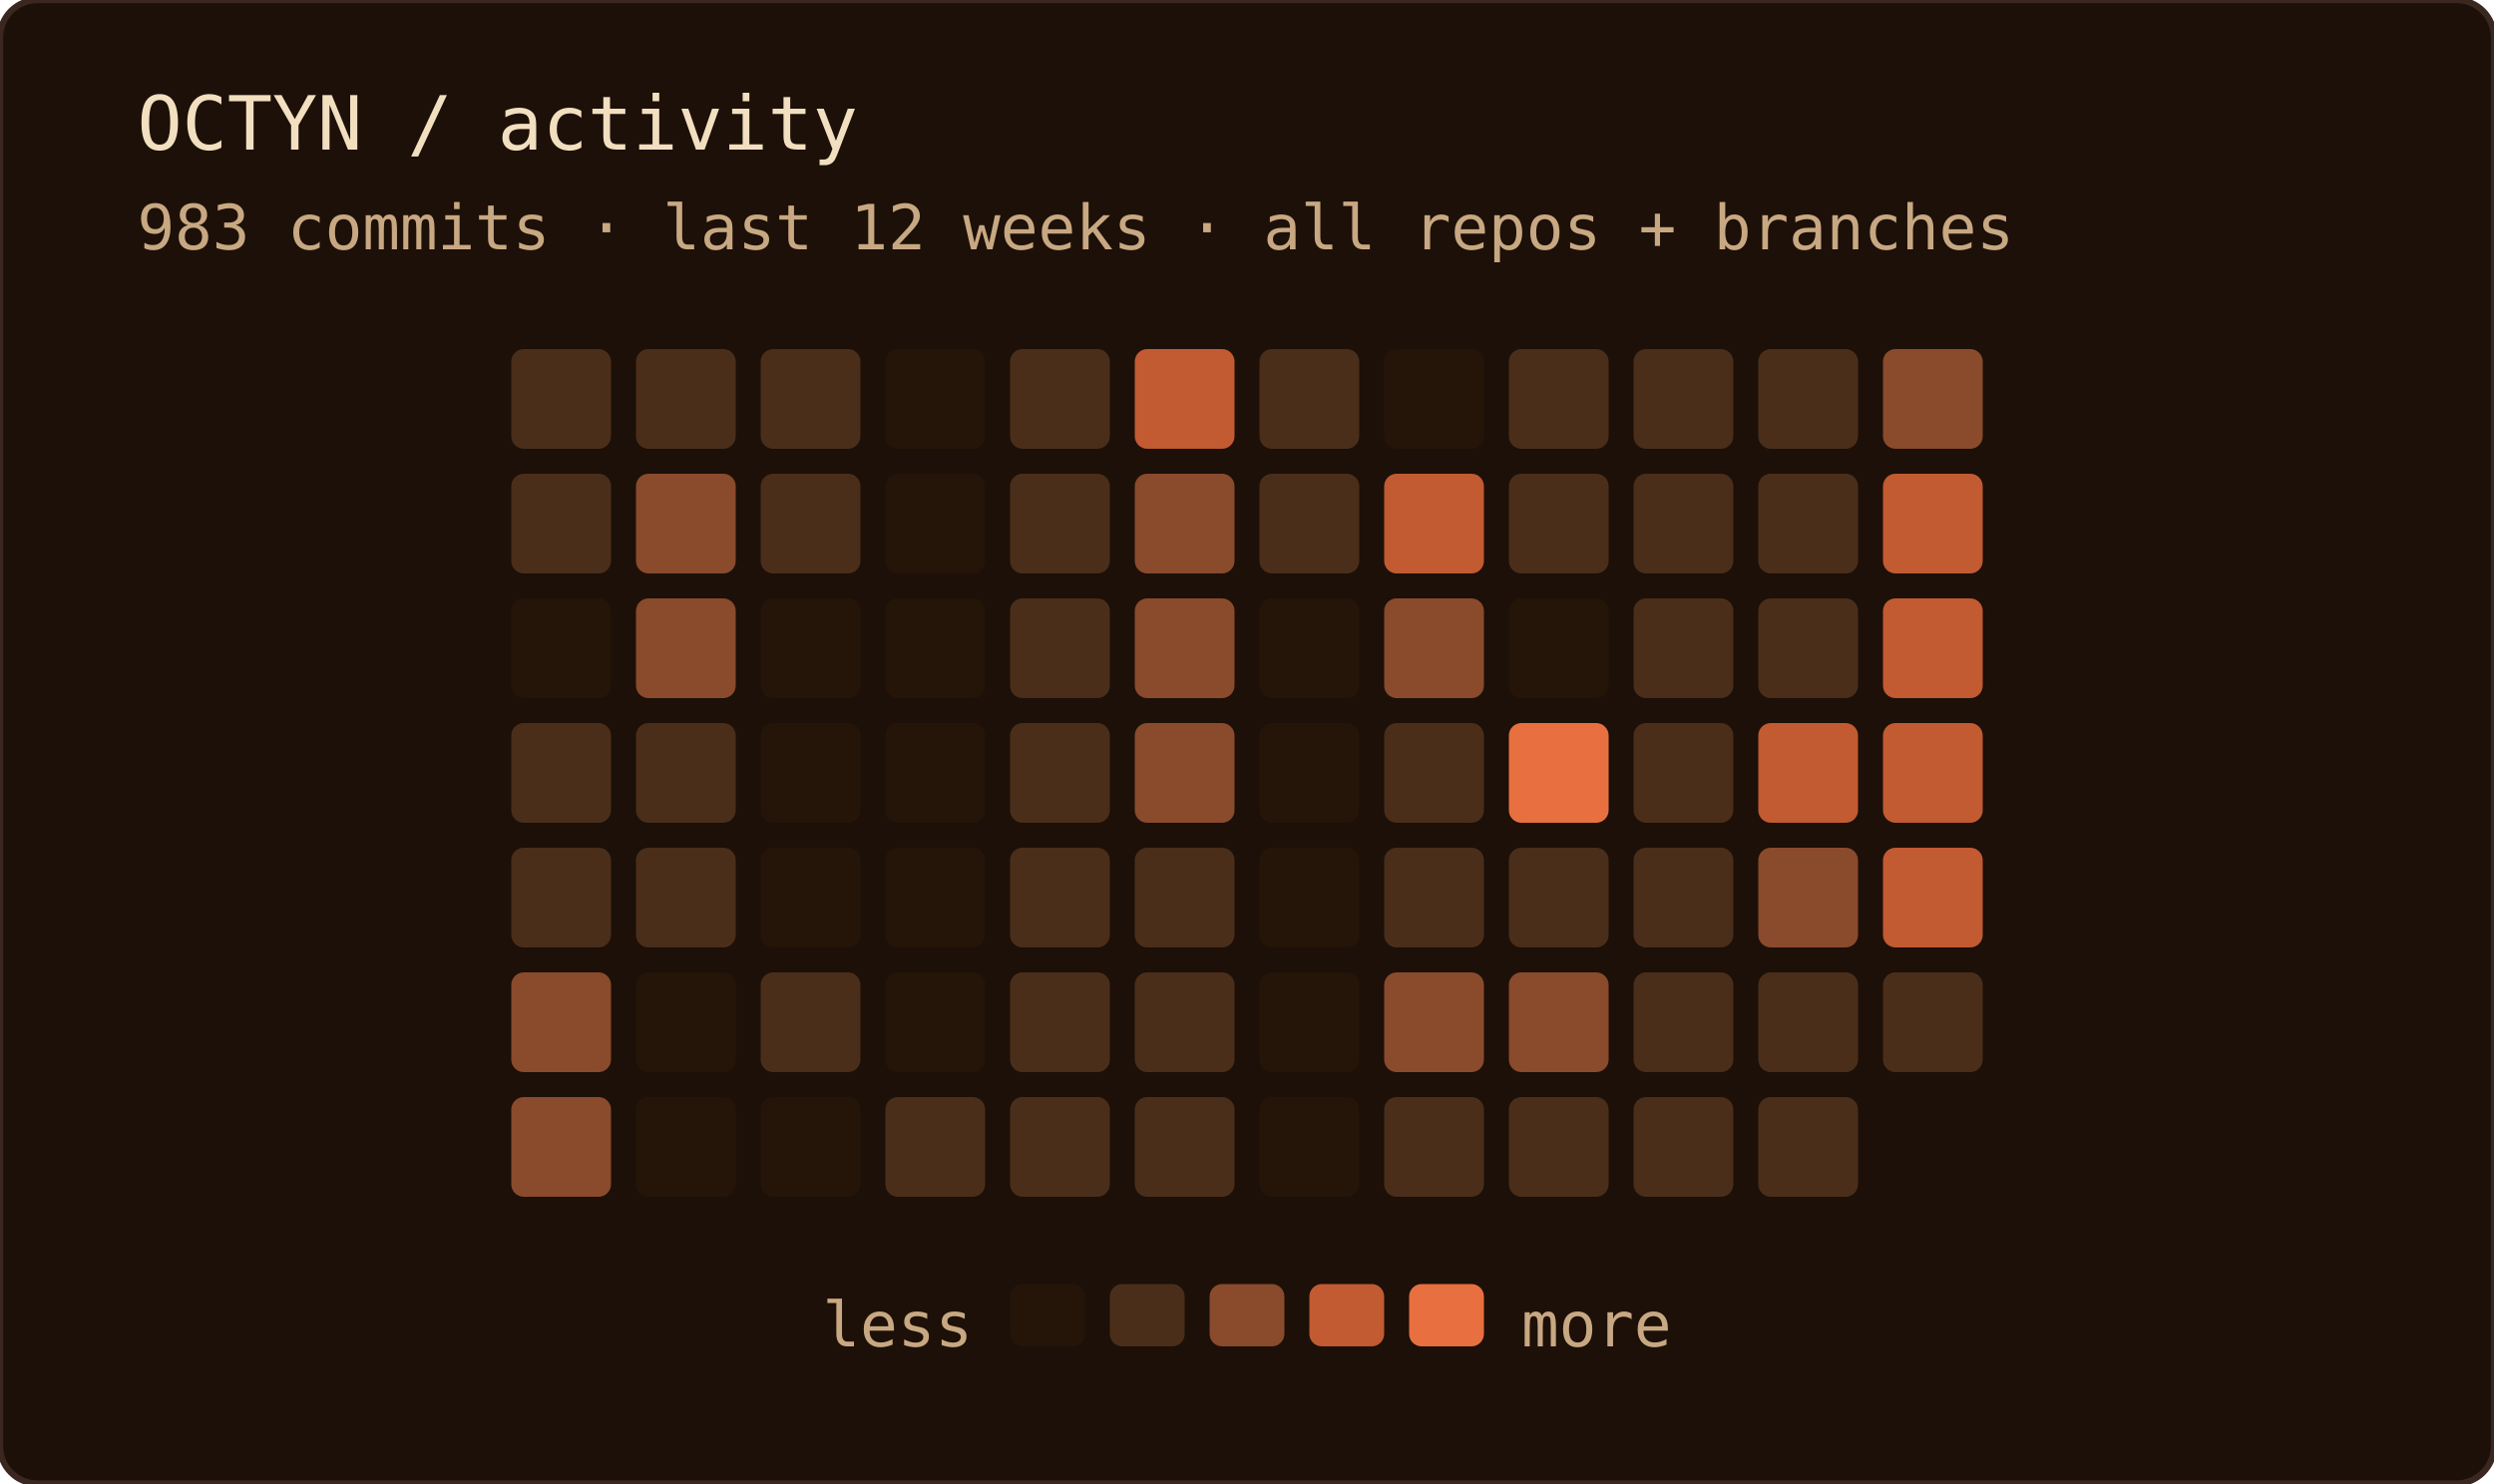
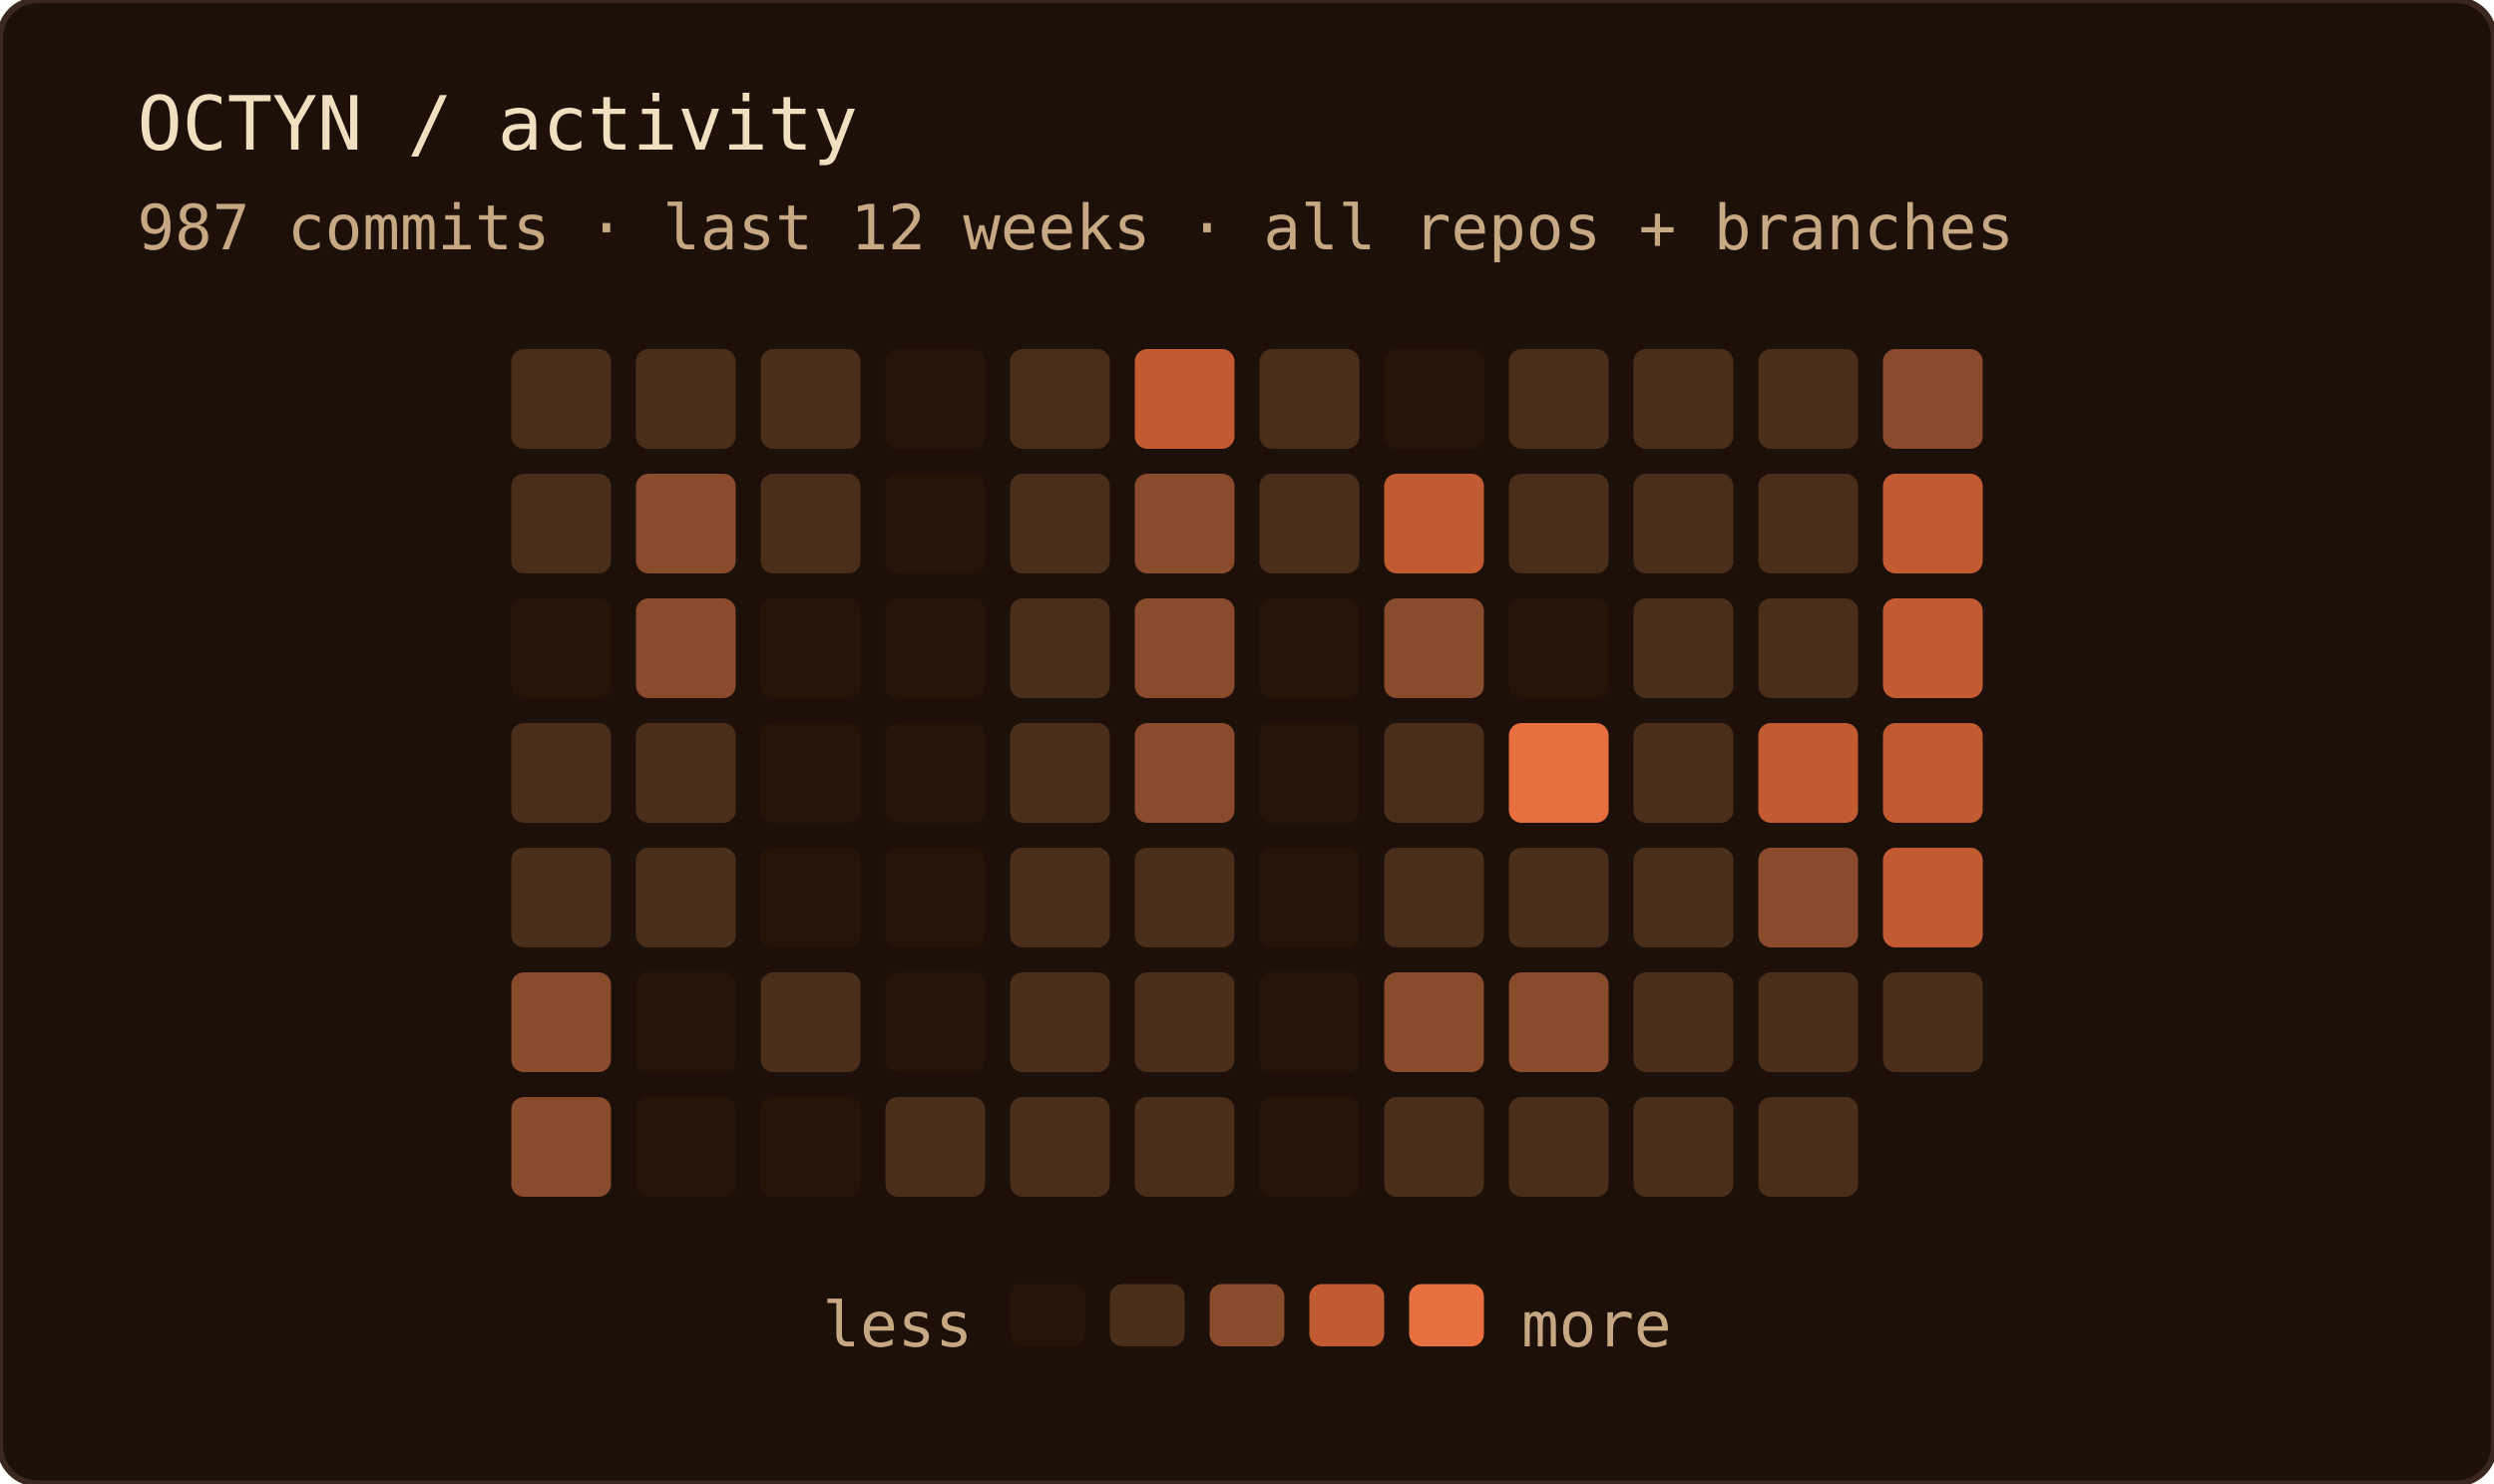
<svg xmlns="http://www.w3.org/2000/svg" width="400" height="238" role="img" aria-label="OCTYN commit activity — last 12 weeks · all repos + branches">
  <rect width="100%" height="100%" rx="6" fill="#1c1008" />
  <rect width="100%" height="100%" rx="6" fill="none" stroke="#3a2820" stroke-width="1" />
  <text x="22" y="24" font-family="'JetBrains Mono', 'Fira Code', ui-monospace, SFMono-Regular, Menlo, monospace" font-size="12" fill="#f2dfc0">OCTYN / activity</text>
-   <text x="22" y="40" font-family="'JetBrains Mono', 'Fira Code', ui-monospace, SFMono-Regular, Menlo, monospace" font-size="10" fill="#c8a882">983 commits · last 12 weeks · all repos + branches</text>
+   <text x="22" y="40" font-family="'JetBrains Mono', 'Fira Code', ui-monospace, SFMono-Regular, Menlo, monospace" font-size="10" fill="#c8a882">987 commits · last 12 weeks · all repos + branches</text>
  <rect x="82" y="56" width="16" height="16" rx="2" fill="#4a2e1a" />
  <rect x="82" y="76" width="16" height="16" rx="2" fill="#4a2e1a" />
  <rect x="82" y="96" width="16" height="16" rx="2" fill="#241508" />
  <rect x="82" y="116" width="16" height="16" rx="2" fill="#4a2e1a" />
  <rect x="82" y="136" width="16" height="16" rx="2" fill="#4a2e1a" />
  <rect x="82" y="156" width="16" height="16" rx="2" fill="#8a4a2c" />
  <rect x="82" y="176" width="16" height="16" rx="2" fill="#8a4a2c" />
  <rect x="102" y="56" width="16" height="16" rx="2" fill="#4a2e1a" />
  <rect x="102" y="76" width="16" height="16" rx="2" fill="#8a4a2c" />
  <rect x="102" y="96" width="16" height="16" rx="2" fill="#8a4a2c" />
  <rect x="102" y="116" width="16" height="16" rx="2" fill="#4a2e1a" />
  <rect x="102" y="136" width="16" height="16" rx="2" fill="#4a2e1a" />
  <rect x="102" y="156" width="16" height="16" rx="2" fill="#241508" />
  <rect x="102" y="176" width="16" height="16" rx="2" fill="#241508" />
  <rect x="122" y="56" width="16" height="16" rx="2" fill="#4a2e1a" />
  <rect x="122" y="76" width="16" height="16" rx="2" fill="#4a2e1a" />
  <rect x="122" y="96" width="16" height="16" rx="2" fill="#241508" />
  <rect x="122" y="116" width="16" height="16" rx="2" fill="#241508" />
  <rect x="122" y="136" width="16" height="16" rx="2" fill="#241508" />
  <rect x="122" y="156" width="16" height="16" rx="2" fill="#4a2e1a" />
  <rect x="122" y="176" width="16" height="16" rx="2" fill="#241508" />
  <rect x="142" y="56" width="16" height="16" rx="2" fill="#241508" />
  <rect x="142" y="76" width="16" height="16" rx="2" fill="#241508" />
  <rect x="142" y="96" width="16" height="16" rx="2" fill="#241508" />
  <rect x="142" y="116" width="16" height="16" rx="2" fill="#241508" />
  <rect x="142" y="136" width="16" height="16" rx="2" fill="#241508" />
  <rect x="142" y="156" width="16" height="16" rx="2" fill="#241508" />
  <rect x="142" y="176" width="16" height="16" rx="2" fill="#4a2e1a" />
  <rect x="162" y="56" width="16" height="16" rx="2" fill="#4a2e1a" />
  <rect x="162" y="76" width="16" height="16" rx="2" fill="#4a2e1a" />
  <rect x="162" y="96" width="16" height="16" rx="2" fill="#4a2e1a" />
  <rect x="162" y="116" width="16" height="16" rx="2" fill="#4a2e1a" />
  <rect x="162" y="136" width="16" height="16" rx="2" fill="#4a2e1a" />
  <rect x="162" y="156" width="16" height="16" rx="2" fill="#4a2e1a" />
  <rect x="162" y="176" width="16" height="16" rx="2" fill="#4a2e1a" />
  <rect x="182" y="56" width="16" height="16" rx="2" fill="#c25a32" />
  <rect x="182" y="76" width="16" height="16" rx="2" fill="#8a4a2c" />
  <rect x="182" y="96" width="16" height="16" rx="2" fill="#8a4a2c" />
  <rect x="182" y="116" width="16" height="16" rx="2" fill="#8a4a2c" />
  <rect x="182" y="136" width="16" height="16" rx="2" fill="#4a2e1a" />
  <rect x="182" y="156" width="16" height="16" rx="2" fill="#4a2e1a" />
  <rect x="182" y="176" width="16" height="16" rx="2" fill="#4a2e1a" />
  <rect x="202" y="56" width="16" height="16" rx="2" fill="#4a2e1a" />
  <rect x="202" y="76" width="16" height="16" rx="2" fill="#4a2e1a" />
  <rect x="202" y="96" width="16" height="16" rx="2" fill="#241508" />
  <rect x="202" y="116" width="16" height="16" rx="2" fill="#241508" />
  <rect x="202" y="136" width="16" height="16" rx="2" fill="#241508" />
  <rect x="202" y="156" width="16" height="16" rx="2" fill="#241508" />
  <rect x="202" y="176" width="16" height="16" rx="2" fill="#241508" />
  <rect x="222" y="56" width="16" height="16" rx="2" fill="#241508" />
  <rect x="222" y="76" width="16" height="16" rx="2" fill="#c25a32" />
  <rect x="222" y="96" width="16" height="16" rx="2" fill="#8a4a2c" />
  <rect x="222" y="116" width="16" height="16" rx="2" fill="#4a2e1a" />
  <rect x="222" y="136" width="16" height="16" rx="2" fill="#4a2e1a" />
  <rect x="222" y="156" width="16" height="16" rx="2" fill="#8a4a2c" />
  <rect x="222" y="176" width="16" height="16" rx="2" fill="#4a2e1a" />
  <rect x="242" y="56" width="16" height="16" rx="2" fill="#4a2e1a" />
  <rect x="242" y="76" width="16" height="16" rx="2" fill="#4a2e1a" />
  <rect x="242" y="96" width="16" height="16" rx="2" fill="#241508" />
  <rect x="242" y="116" width="16" height="16" rx="2" fill="#e87040" />
  <rect x="242" y="136" width="16" height="16" rx="2" fill="#4a2e1a" />
  <rect x="242" y="156" width="16" height="16" rx="2" fill="#8a4a2c" />
  <rect x="242" y="176" width="16" height="16" rx="2" fill="#4a2e1a" />
  <rect x="262" y="56" width="16" height="16" rx="2" fill="#4a2e1a" />
  <rect x="262" y="76" width="16" height="16" rx="2" fill="#4a2e1a" />
  <rect x="262" y="96" width="16" height="16" rx="2" fill="#4a2e1a" />
  <rect x="262" y="116" width="16" height="16" rx="2" fill="#4a2e1a" />
  <rect x="262" y="136" width="16" height="16" rx="2" fill="#4a2e1a" />
  <rect x="262" y="156" width="16" height="16" rx="2" fill="#4a2e1a" />
  <rect x="262" y="176" width="16" height="16" rx="2" fill="#4a2e1a" />
  <rect x="282" y="56" width="16" height="16" rx="2" fill="#4a2e1a" />
  <rect x="282" y="76" width="16" height="16" rx="2" fill="#4a2e1a" />
  <rect x="282" y="96" width="16" height="16" rx="2" fill="#4a2e1a" />
  <rect x="282" y="116" width="16" height="16" rx="2" fill="#c25a32" />
  <rect x="282" y="136" width="16" height="16" rx="2" fill="#8a4a2c" />
  <rect x="282" y="156" width="16" height="16" rx="2" fill="#4a2e1a" />
  <rect x="282" y="176" width="16" height="16" rx="2" fill="#4a2e1a" />
  <rect x="302" y="56" width="16" height="16" rx="2" fill="#8a4a2c" />
  <rect x="302" y="76" width="16" height="16" rx="2" fill="#c25a32" />
  <rect x="302" y="96" width="16" height="16" rx="2" fill="#c25a32" />
  <rect x="302" y="116" width="16" height="16" rx="2" fill="#c25a32" />
  <rect x="302" y="136" width="16" height="16" rx="2" fill="#c25a32" />
  <rect x="302" y="156" width="16" height="16" rx="2" fill="#4a2e1a" />
  <text x="156" y="216" text-anchor="end" font-family="'JetBrains Mono', 'Fira Code', ui-monospace, SFMono-Regular, Menlo, monospace" font-size="10" fill="#c8a882">less</text>
  <rect x="162" y="206" width="12" height="10" rx="2" fill="#241508" />
  <rect x="178" y="206" width="12" height="10" rx="2" fill="#4a2e1a" />
  <rect x="194" y="206" width="12" height="10" rx="2" fill="#8a4a2c" />
  <rect x="210" y="206" width="12" height="10" rx="2" fill="#c25a32" />
  <rect x="226" y="206" width="12" height="10" rx="2" fill="#e87040" />
  <text x="244" y="216" font-family="'JetBrains Mono', 'Fira Code', ui-monospace, SFMono-Regular, Menlo, monospace" font-size="10" fill="#c8a882">more</text>
</svg>
